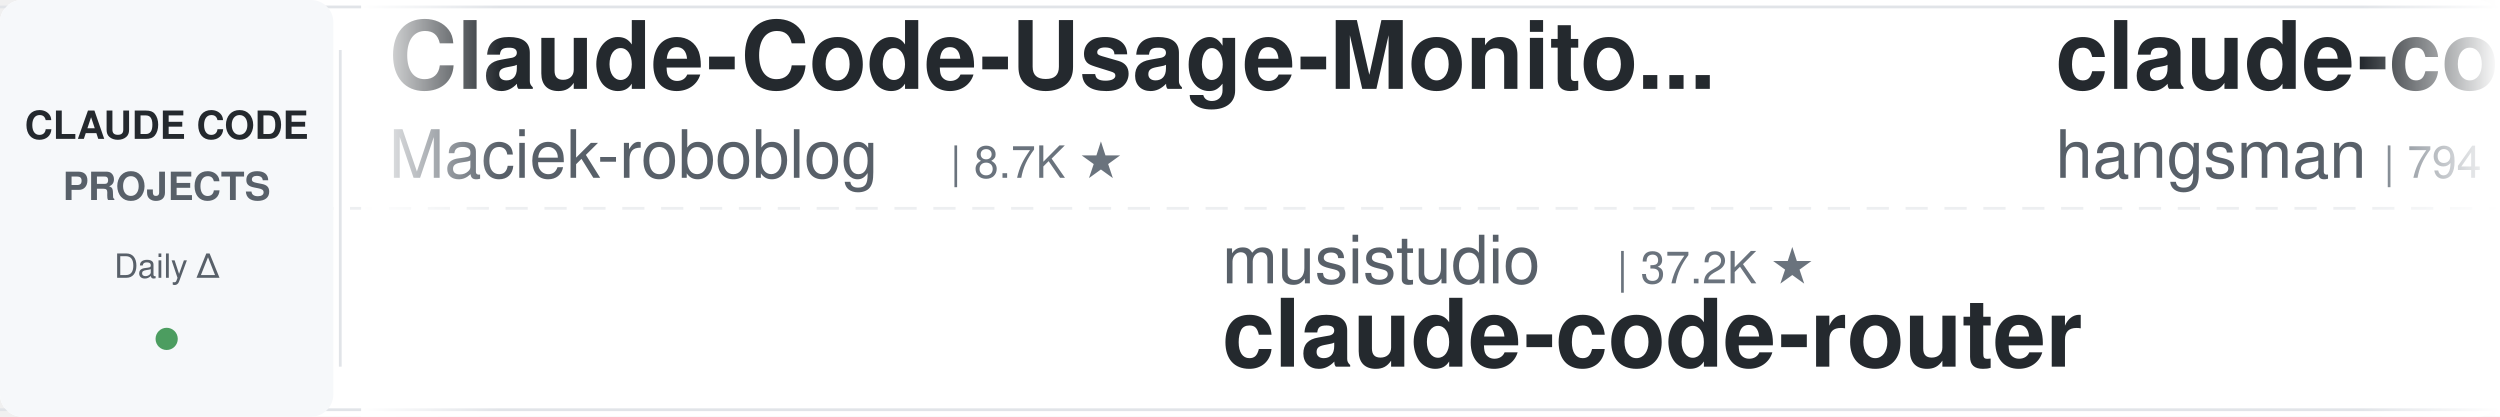
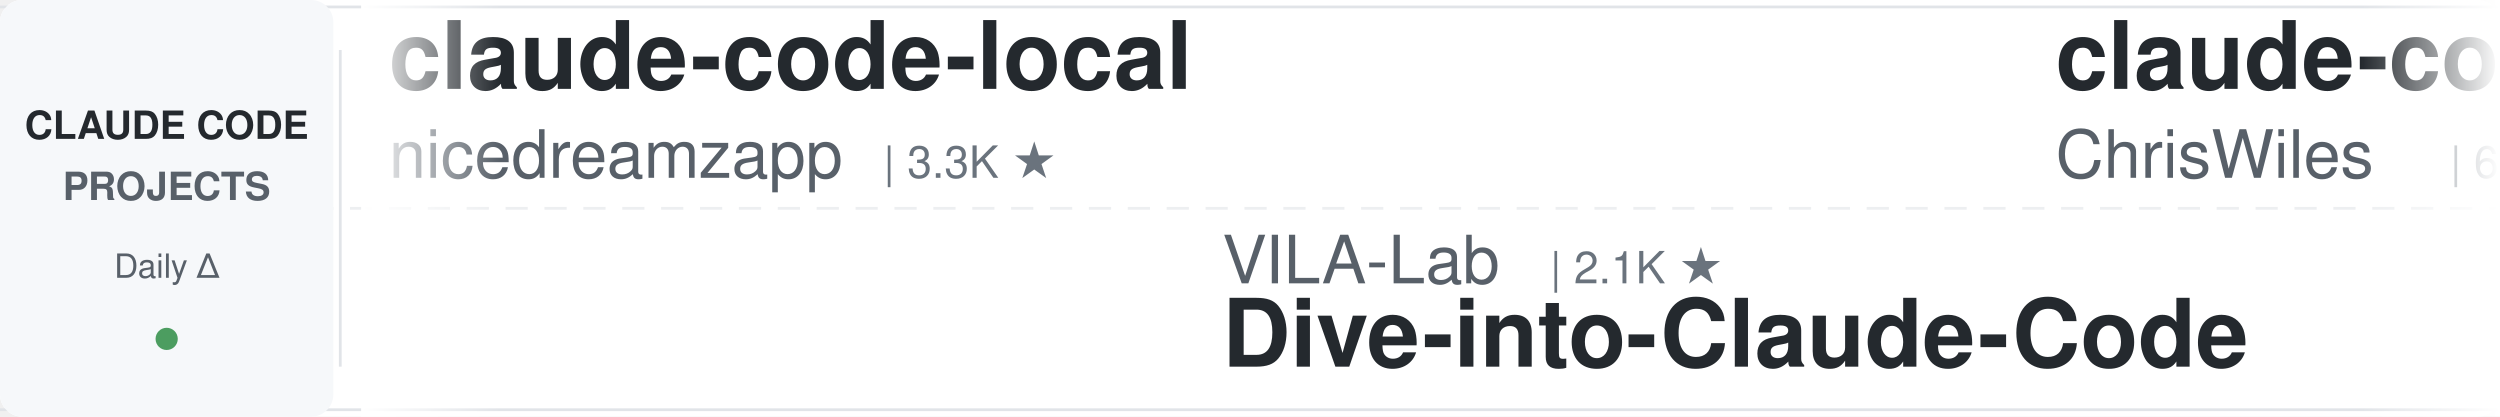
<svg xmlns="http://www.w3.org/2000/svg" width="900" height="150">
  <defs>
    <linearGradient id="leftFade" x1="0%" y1="0%" x2="100%" y2="0%">
      <stop offset="0%" style="stop-color:#ffffff;stop-opacity:1" />
      <stop offset="100%" style="stop-color:#ffffff;stop-opacity:0" />
    </linearGradient>
    <linearGradient id="rightFade" x1="0%" y1="0%" x2="100%" y2="0%">
      <stop offset="0%" style="stop-color:#ffffff;stop-opacity:0" />
      <stop offset="100%" style="stop-color:#ffffff;stop-opacity:1" />
    </linearGradient>
  </defs>
  <rect width="900" height="150" fill="#ffffff" rx="8" />
  <rect x="0" y="2" width="900" height="1" fill="#e1e4e8" />
  <rect x="0" y="147" width="900" height="1" fill="#e1e4e8" />
  <line x1="0" y1="75" x2="900" y2="75" stroke="#e1e4e8" stroke-width="1" stroke-dasharray="8 6" opacity="0.6" />
  <rect x="0" y="0" width="120" height="150" fill="#f6f8fa" rx="8" />
  <text x="60" y="50" font-family="-apple-system, BlinkMacSystemFont, 'Segoe UI', Helvetica, Arial, sans-serif" font-size="14" font-weight="600" fill="#24292e" text-anchor="middle">CLAUDE CODE</text>
  <text x="60" y="72" font-family="-apple-system, BlinkMacSystemFont, 'Segoe UI', Helvetica, Arial, sans-serif" font-size="14" font-weight="600" fill="#586069" text-anchor="middle">PROJECTS</text>
  <text x="60" y="100" font-family="-apple-system, BlinkMacSystemFont, 'Segoe UI', Helvetica, Arial, sans-serif" font-size="12" font-weight="500" fill="#586069" text-anchor="middle">Daily Δ</text>
  <circle cx="60" cy="122" r="4" fill="#22863a" opacity="0.8" />
  <rect x="122" y="18" width="1" height="114" fill="#e1e4e8" />
  <clipPath id="tickerClip">
    <rect x="130" y="0" width="770" height="150" />
  </clipPath>
  <g clip-path="url(#tickerClip)">
    <g id="tickerItems">
      <animateTransform attributeName="transform" attributeType="XML" type="translate" from="0 0" to="-3000 0" dur="54s" repeatCount="indefinite" />
      <g transform="translate(0, 0)">
-         <text x="140" y="32" font-family="-apple-system, BlinkMacSystemFont, 'Segoe UI', Helvetica, Arial, sans-serif" font-size="34" font-weight="600" fill="#24292e">Claude-Code-Usage-Monito...</text>
-         <text x="140" y="64" font-family="-apple-system, BlinkMacSystemFont, 'Segoe UI', Helvetica, Arial, sans-serif" font-size="24" font-weight="400" fill="#586069">Maciek-roboblog</text>
-         <text x="342" y="64" font-family="-apple-system, BlinkMacSystemFont, 'Segoe UI', Helvetica, Arial, sans-serif" font-size="16" font-weight="500" fill="#6a737d">| 8.7K ★</text>
+         <text x="140" y="32" font-family="-apple-system, BlinkMacSystemFont, 'Segoe UI', Helvetica, Arial, sans-serif" font-size="34" font-weight="600" fill="#24292e">claude-code-local</text>
+         <text x="140" y="64" font-family="-apple-system, BlinkMacSystemFont, 'Segoe UI', Helvetica, Arial, sans-serif" font-size="24" font-weight="400" fill="#586069">nicedreamzapp</text>
+         <text x="318" y="64" font-family="-apple-system, BlinkMacSystemFont, 'Segoe UI', Helvetica, Arial, sans-serif" font-size="16" font-weight="500" fill="#6a737d">| 3.3K ★</text>
      </g>
      <g transform="translate(300, 0)">
-         <text x="140" y="102" font-family="-apple-system, BlinkMacSystemFont, 'Segoe UI', Helvetica, Arial, sans-serif" font-size="24" font-weight="400" fill="#586069">musistudio</text>
-         <text x="282" y="102" font-family="-apple-system, BlinkMacSystemFont, 'Segoe UI', Helvetica, Arial, sans-serif" font-size="16" font-weight="500" fill="#6a737d">| 37.2K ★</text>
-         <text x="140" y="132" font-family="-apple-system, BlinkMacSystemFont, 'Segoe UI', Helvetica, Arial, sans-serif" font-size="34" font-weight="600" fill="#24292e">claude-code-router</text>
-       </g>
-       <g transform="translate(600, 0)">
-         <text x="140" y="32" font-family="-apple-system, BlinkMacSystemFont, 'Segoe UI', Helvetica, Arial, sans-serif" font-size="34" font-weight="600" fill="#24292e">claude-code-source</text>
-         <text x="140" y="64" font-family="-apple-system, BlinkMacSystemFont, 'Segoe UI', Helvetica, Arial, sans-serif" font-size="24" font-weight="400" fill="#586069">hangsman</text>
-         <text x="258" y="64" font-family="-apple-system, BlinkMacSystemFont, 'Segoe UI', Helvetica, Arial, sans-serif" font-size="16" font-weight="500" fill="#6a737d">| 794 ★</text>
-       </g>
-       <g transform="translate(900, 0)">
        <text x="140" y="102" font-family="-apple-system, BlinkMacSystemFont, 'Segoe UI', Helvetica, Arial, sans-serif" font-size="24" font-weight="400" fill="#586069">VILA-Lab</text>
        <text x="258" y="102" font-family="-apple-system, BlinkMacSystemFont, 'Segoe UI', Helvetica, Arial, sans-serif" font-size="16" font-weight="500" fill="#6a737d">| 2.1K ★</text>
        <text x="140" y="132" font-family="-apple-system, BlinkMacSystemFont, 'Segoe UI', Helvetica, Arial, sans-serif" font-size="34" font-weight="600" fill="#24292e">Dive-into-Claude-Code</text>
      </g>
+       <g transform="translate(600, 0)">
+         <text x="140" y="32" font-family="-apple-system, BlinkMacSystemFont, 'Segoe UI', Helvetica, Arial, sans-serif" font-size="34" font-weight="600" fill="#24292e">claude-code-showcase</text>
+         <text x="140" y="64" font-family="-apple-system, BlinkMacSystemFont, 'Segoe UI', Helvetica, Arial, sans-serif" font-size="24" font-weight="400" fill="#586069">ChrisWiles</text>
+         <text x="282" y="64" font-family="-apple-system, BlinkMacSystemFont, 'Segoe UI', Helvetica, Arial, sans-serif" font-size="16" font-weight="500" fill="#6a737d">| 6.1K ★</text>
+       </g>
+       <g transform="translate(900, 0)">
+         <text x="140" y="102" font-family="-apple-system, BlinkMacSystemFont, 'Segoe UI', Helvetica, Arial, sans-serif" font-size="24" font-weight="400" fill="#586069">FlorianBruniaux</text>
+         <text x="342" y="102" font-family="-apple-system, BlinkMacSystemFont, 'Segoe UI', Helvetica, Arial, sans-serif" font-size="16" font-weight="500" fill="#6a737d">| 6.0K ★</text>
+         <text x="140" y="132" font-family="-apple-system, BlinkMacSystemFont, 'Segoe UI', Helvetica, Arial, sans-serif" font-size="34" font-weight="600" fill="#24292e">claude-code-ultimate-gui...</text>
+       </g>
      <g transform="translate(1200, 0)">
-         <text x="140" y="32" font-family="-apple-system, BlinkMacSystemFont, 'Segoe UI', Helvetica, Arial, sans-serif" font-size="34" font-weight="600" fill="#24292e">claude-code-hub</text>
-         <text x="140" y="64" font-family="-apple-system, BlinkMacSystemFont, 'Segoe UI', Helvetica, Arial, sans-serif" font-size="24" font-weight="400" fill="#586069">ding113</text>
-         <text x="246" y="64" font-family="-apple-system, BlinkMacSystemFont, 'Segoe UI', Helvetica, Arial, sans-serif" font-size="16" font-weight="500" fill="#6a737d">| 3.4K ★</text>
+         <text x="140" y="32" font-family="-apple-system, BlinkMacSystemFont, 'Segoe UI', Helvetica, Arial, sans-serif" font-size="34" font-weight="600" fill="#24292e">claude-code-tips</text>
+         <text x="140" y="64" font-family="-apple-system, BlinkMacSystemFont, 'Segoe UI', Helvetica, Arial, sans-serif" font-size="24" font-weight="400" fill="#586069">ykdojo</text>
+         <text x="234" y="64" font-family="-apple-system, BlinkMacSystemFont, 'Segoe UI', Helvetica, Arial, sans-serif" font-size="16" font-weight="500" fill="#6a737d">| 10.1K ★</text>
      </g>
      <g transform="translate(1500, 0)">
-         <text x="140" y="102" font-family="-apple-system, BlinkMacSystemFont, 'Segoe UI', Helvetica, Arial, sans-serif" font-size="24" font-weight="400" fill="#586069">LING71671</text>
-         <text x="270" y="102" font-family="-apple-system, BlinkMacSystemFont, 'Segoe UI', Helvetica, Arial, sans-serif" font-size="16" font-weight="500" fill="#6a737d">| 948 ★</text>
-         <text x="140" y="132" font-family="-apple-system, BlinkMacSystemFont, 'Segoe UI', Helvetica, Arial, sans-serif" font-size="34" font-weight="600" fill="#24292e">Open-ClaudeCode</text>
+         <text x="140" y="102" font-family="-apple-system, BlinkMacSystemFont, 'Segoe UI', Helvetica, Arial, sans-serif" font-size="24" font-weight="400" fill="#586069">overwirehq</text>
+         <text x="282" y="102" font-family="-apple-system, BlinkMacSystemFont, 'Segoe UI', Helvetica, Arial, sans-serif" font-size="16" font-weight="500" fill="#6a737d">| 2.8K ★</text>
+         <text x="140" y="132" font-family="-apple-system, BlinkMacSystemFont, 'Segoe UI', Helvetica, Arial, sans-serif" font-size="34" font-weight="600" fill="#24292e">claude-code-telegram</text>
      </g>
      <g transform="translate(1800, 0)">
-         <text x="140" y="32" font-family="-apple-system, BlinkMacSystemFont, 'Segoe UI', Helvetica, Arial, sans-serif" font-size="34" font-weight="600" fill="#24292e">Auto-claude-code-researc...</text>
-         <text x="140" y="64" font-family="-apple-system, BlinkMacSystemFont, 'Segoe UI', Helvetica, Arial, sans-serif" font-size="24" font-weight="400" fill="#586069">wanshuiyin</text>
-         <text x="282" y="64" font-family="-apple-system, BlinkMacSystemFont, 'Segoe UI', Helvetica, Arial, sans-serif" font-size="16" font-weight="500" fill="#6a737d">| 16.1K ★</text>
+         <text x="140" y="32" font-family="-apple-system, BlinkMacSystemFont, 'Segoe UI', Helvetica, Arial, sans-serif" font-size="34" font-weight="600" fill="#24292e">claude-code-harness</text>
+         <text x="140" y="64" font-family="-apple-system, BlinkMacSystemFont, 'Segoe UI', Helvetica, Arial, sans-serif" font-size="24" font-weight="400" fill="#586069">Chachamaru127</text>
+         <text x="318" y="64" font-family="-apple-system, BlinkMacSystemFont, 'Segoe UI', Helvetica, Arial, sans-serif" font-size="16" font-weight="500" fill="#6a737d">| 3.1K ★</text>
      </g>
      <g transform="translate(2100, 0)">
-         <text x="140" y="102" font-family="-apple-system, BlinkMacSystemFont, 'Segoe UI', Helvetica, Arial, sans-serif" font-size="24" font-weight="400" fill="#586069">frankbria</text>
-         <text x="270" y="102" font-family="-apple-system, BlinkMacSystemFont, 'Segoe UI', Helvetica, Arial, sans-serif" font-size="16" font-weight="500" fill="#6a737d">| 9.6K ★</text>
-         <text x="140" y="132" font-family="-apple-system, BlinkMacSystemFont, 'Segoe UI', Helvetica, Arial, sans-serif" font-size="34" font-weight="600" fill="#24292e">ralph-claude-code</text>
+         <text x="140" y="102" font-family="-apple-system, BlinkMacSystemFont, 'Segoe UI', Helvetica, Arial, sans-serif" font-size="24" font-weight="400" fill="#586069">fuergaosi233</text>
+         <text x="306" y="102" font-family="-apple-system, BlinkMacSystemFont, 'Segoe UI', Helvetica, Arial, sans-serif" font-size="16" font-weight="500" fill="#6a737d">| 2.8K ★</text>
+         <text x="140" y="132" font-family="-apple-system, BlinkMacSystemFont, 'Segoe UI', Helvetica, Arial, sans-serif" font-size="34" font-weight="600" fill="#24292e">claude-code-proxy</text>
      </g>
      <g transform="translate(2400, 0)">
-         <text x="140" y="32" font-family="-apple-system, BlinkMacSystemFont, 'Segoe UI', Helvetica, Arial, sans-serif" font-size="34" font-weight="600" fill="#24292e">claude-code-hooks-master...</text>
-         <text x="140" y="64" font-family="-apple-system, BlinkMacSystemFont, 'Segoe UI', Helvetica, Arial, sans-serif" font-size="24" font-weight="400" fill="#586069">disler</text>
-         <text x="234" y="64" font-family="-apple-system, BlinkMacSystemFont, 'Segoe UI', Helvetica, Arial, sans-serif" font-size="16" font-weight="500" fill="#6a737d">| 3.9K ★</text>
+         <text x="140" y="32" font-family="-apple-system, BlinkMacSystemFont, 'Segoe UI', Helvetica, Arial, sans-serif" font-size="34" font-weight="600" fill="#24292e">claude-code-cli</text>
+         <text x="140" y="64" font-family="-apple-system, BlinkMacSystemFont, 'Segoe UI', Helvetica, Arial, sans-serif" font-size="24" font-weight="400" fill="#586069">huangserva</text>
+         <text x="282" y="64" font-family="-apple-system, BlinkMacSystemFont, 'Segoe UI', Helvetica, Arial, sans-serif" font-size="16" font-weight="500" fill="#6a737d">| 628 ★</text>
      </g>
      <g transform="translate(2700, 0)">
-         <text x="140" y="102" font-family="-apple-system, BlinkMacSystemFont, 'Segoe UI', Helvetica, Arial, sans-serif" font-size="24" font-weight="400" fill="#586069">OneRedOak</text>
-         <text x="270" y="102" font-family="-apple-system, BlinkMacSystemFont, 'Segoe UI', Helvetica, Arial, sans-serif" font-size="16" font-weight="500" fill="#6a737d">| 3.9K ★</text>
-         <text x="140" y="132" font-family="-apple-system, BlinkMacSystemFont, 'Segoe UI', Helvetica, Arial, sans-serif" font-size="34" font-weight="600" fill="#24292e">claude-code-workflows</text>
+         <text x="140" y="102" font-family="-apple-system, BlinkMacSystemFont, 'Segoe UI', Helvetica, Arial, sans-serif" font-size="24" font-weight="400" fill="#586069">AprilNEA</text>
+         <text x="258" y="102" font-family="-apple-system, BlinkMacSystemFont, 'Segoe UI', Helvetica, Arial, sans-serif" font-size="16" font-weight="500" fill="#6a737d">| 391 ★</text>
+         <text x="140" y="132" font-family="-apple-system, BlinkMacSystemFont, 'Segoe UI', Helvetica, Arial, sans-serif" font-size="34" font-weight="600" fill="#24292e">claude-code-source</text>
      </g>
      <g transform="translate(3000, 0)">
-         <text x="140" y="32" font-family="-apple-system, BlinkMacSystemFont, 'Segoe UI', Helvetica, Arial, sans-serif" font-size="34" font-weight="600" fill="#24292e">Claude-Code-Usage-Monito...</text>
-         <text x="140" y="64" font-family="-apple-system, BlinkMacSystemFont, 'Segoe UI', Helvetica, Arial, sans-serif" font-size="24" font-weight="400" fill="#586069">Maciek-roboblog</text>
-         <text x="342" y="64" font-family="-apple-system, BlinkMacSystemFont, 'Segoe UI', Helvetica, Arial, sans-serif" font-size="16" font-weight="500" fill="#6a737d">| 8.7K ★</text>
+         <text x="140" y="32" font-family="-apple-system, BlinkMacSystemFont, 'Segoe UI', Helvetica, Arial, sans-serif" font-size="34" font-weight="600" fill="#24292e">claude-code-local</text>
+         <text x="140" y="64" font-family="-apple-system, BlinkMacSystemFont, 'Segoe UI', Helvetica, Arial, sans-serif" font-size="24" font-weight="400" fill="#586069">nicedreamzapp</text>
+         <text x="318" y="64" font-family="-apple-system, BlinkMacSystemFont, 'Segoe UI', Helvetica, Arial, sans-serif" font-size="16" font-weight="500" fill="#6a737d">| 3.3K ★</text>
      </g>
      <g transform="translate(3300, 0)">
-         <text x="140" y="102" font-family="-apple-system, BlinkMacSystemFont, 'Segoe UI', Helvetica, Arial, sans-serif" font-size="24" font-weight="400" fill="#586069">musistudio</text>
-         <text x="282" y="102" font-family="-apple-system, BlinkMacSystemFont, 'Segoe UI', Helvetica, Arial, sans-serif" font-size="16" font-weight="500" fill="#6a737d">| 37.2K ★</text>
-         <text x="140" y="132" font-family="-apple-system, BlinkMacSystemFont, 'Segoe UI', Helvetica, Arial, sans-serif" font-size="34" font-weight="600" fill="#24292e">claude-code-router</text>
-       </g>
-       <g transform="translate(3600, 0)">
-         <text x="140" y="32" font-family="-apple-system, BlinkMacSystemFont, 'Segoe UI', Helvetica, Arial, sans-serif" font-size="34" font-weight="600" fill="#24292e">claude-code-source</text>
-         <text x="140" y="64" font-family="-apple-system, BlinkMacSystemFont, 'Segoe UI', Helvetica, Arial, sans-serif" font-size="24" font-weight="400" fill="#586069">hangsman</text>
-         <text x="258" y="64" font-family="-apple-system, BlinkMacSystemFont, 'Segoe UI', Helvetica, Arial, sans-serif" font-size="16" font-weight="500" fill="#6a737d">| 794 ★</text>
-       </g>
-       <g transform="translate(3900, 0)">
        <text x="140" y="102" font-family="-apple-system, BlinkMacSystemFont, 'Segoe UI', Helvetica, Arial, sans-serif" font-size="24" font-weight="400" fill="#586069">VILA-Lab</text>
        <text x="258" y="102" font-family="-apple-system, BlinkMacSystemFont, 'Segoe UI', Helvetica, Arial, sans-serif" font-size="16" font-weight="500" fill="#6a737d">| 2.1K ★</text>
        <text x="140" y="132" font-family="-apple-system, BlinkMacSystemFont, 'Segoe UI', Helvetica, Arial, sans-serif" font-size="34" font-weight="600" fill="#24292e">Dive-into-Claude-Code</text>
+       </g>
+       <g transform="translate(3600, 0)">
+         <text x="140" y="32" font-family="-apple-system, BlinkMacSystemFont, 'Segoe UI', Helvetica, Arial, sans-serif" font-size="34" font-weight="600" fill="#24292e">claude-code-showcase</text>
+         <text x="140" y="64" font-family="-apple-system, BlinkMacSystemFont, 'Segoe UI', Helvetica, Arial, sans-serif" font-size="24" font-weight="400" fill="#586069">ChrisWiles</text>
+         <text x="282" y="64" font-family="-apple-system, BlinkMacSystemFont, 'Segoe UI', Helvetica, Arial, sans-serif" font-size="16" font-weight="500" fill="#6a737d">| 6.1K ★</text>
+       </g>
+       <g transform="translate(3900, 0)">
+         <text x="140" y="102" font-family="-apple-system, BlinkMacSystemFont, 'Segoe UI', Helvetica, Arial, sans-serif" font-size="24" font-weight="400" fill="#586069">FlorianBruniaux</text>
+         <text x="342" y="102" font-family="-apple-system, BlinkMacSystemFont, 'Segoe UI', Helvetica, Arial, sans-serif" font-size="16" font-weight="500" fill="#6a737d">| 6.0K ★</text>
+         <text x="140" y="132" font-family="-apple-system, BlinkMacSystemFont, 'Segoe UI', Helvetica, Arial, sans-serif" font-size="34" font-weight="600" fill="#24292e">claude-code-ultimate-gui...</text>
      </g>
    </g>
  </g>
  <rect x="130" y="0" width="50" height="150" fill="url(#leftFade)" />
  <rect x="850" y="0" width="50" height="150" fill="url(#rightFade)" />
</svg>
